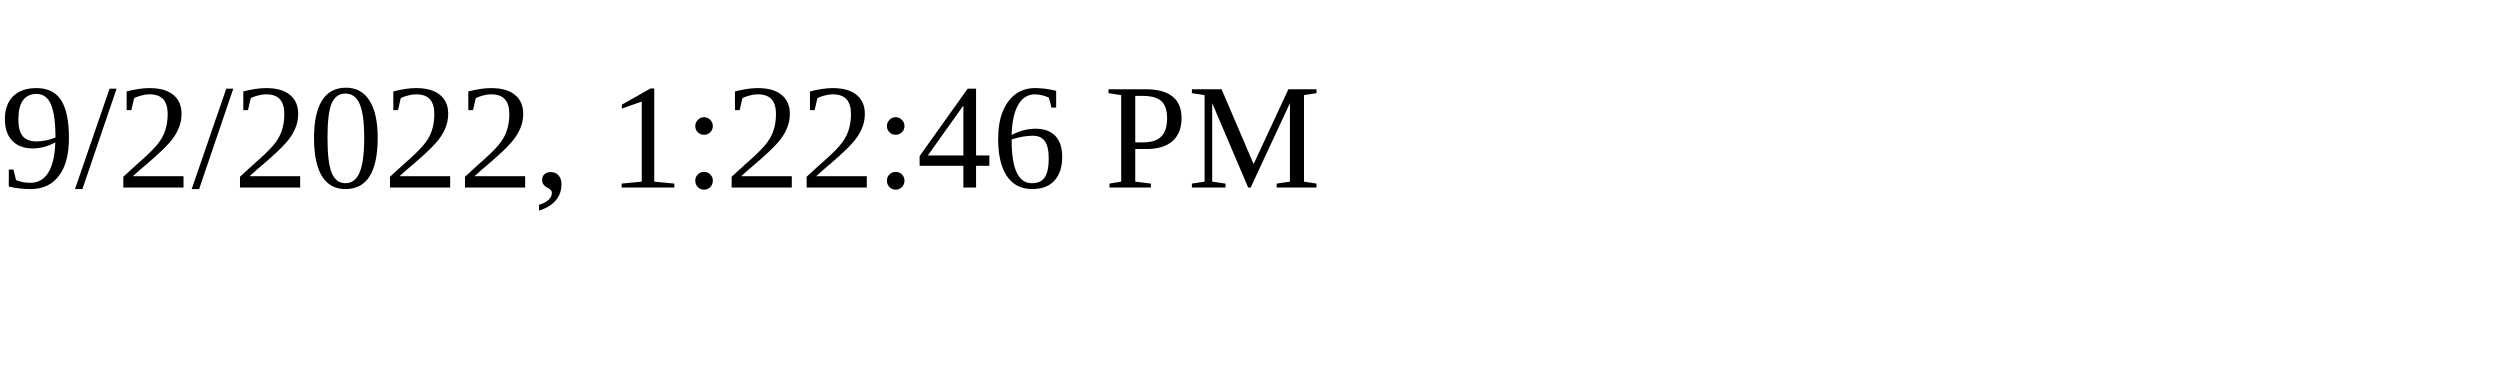
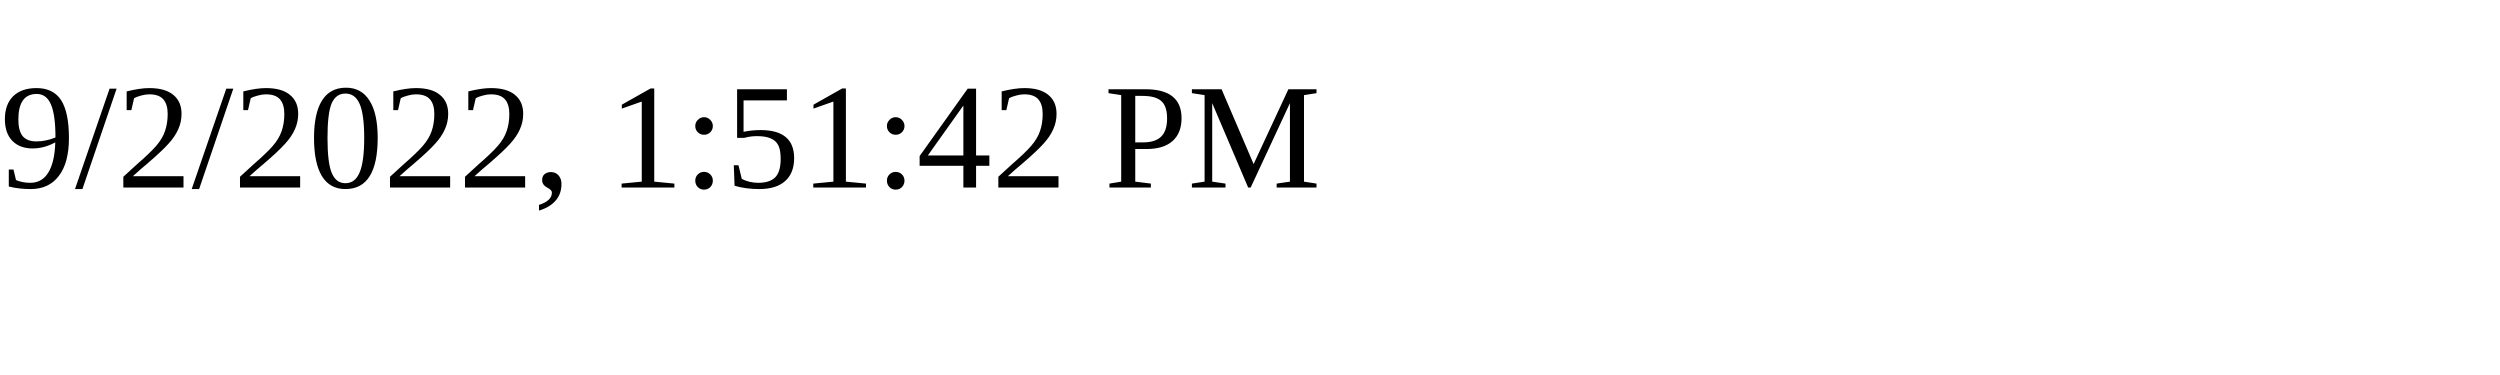
<svg xmlns="http://www.w3.org/2000/svg" height="30" width="200">
-   <text x="0" y="15">9/2/2022, 1:22:46 PM</text>
+   <text x="0" y="15">9/2/2022, 1:51:42 PM</text>
</svg>
